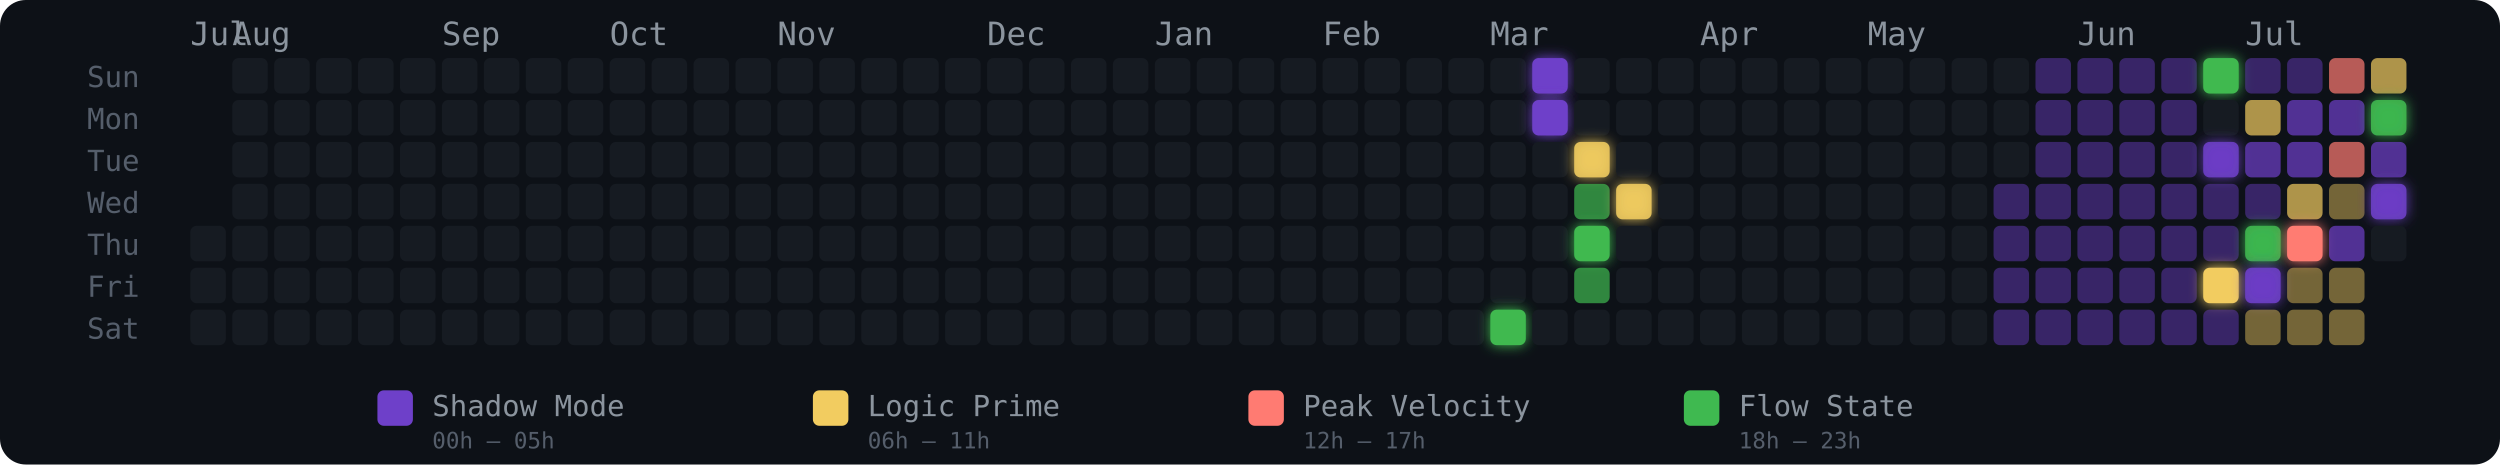
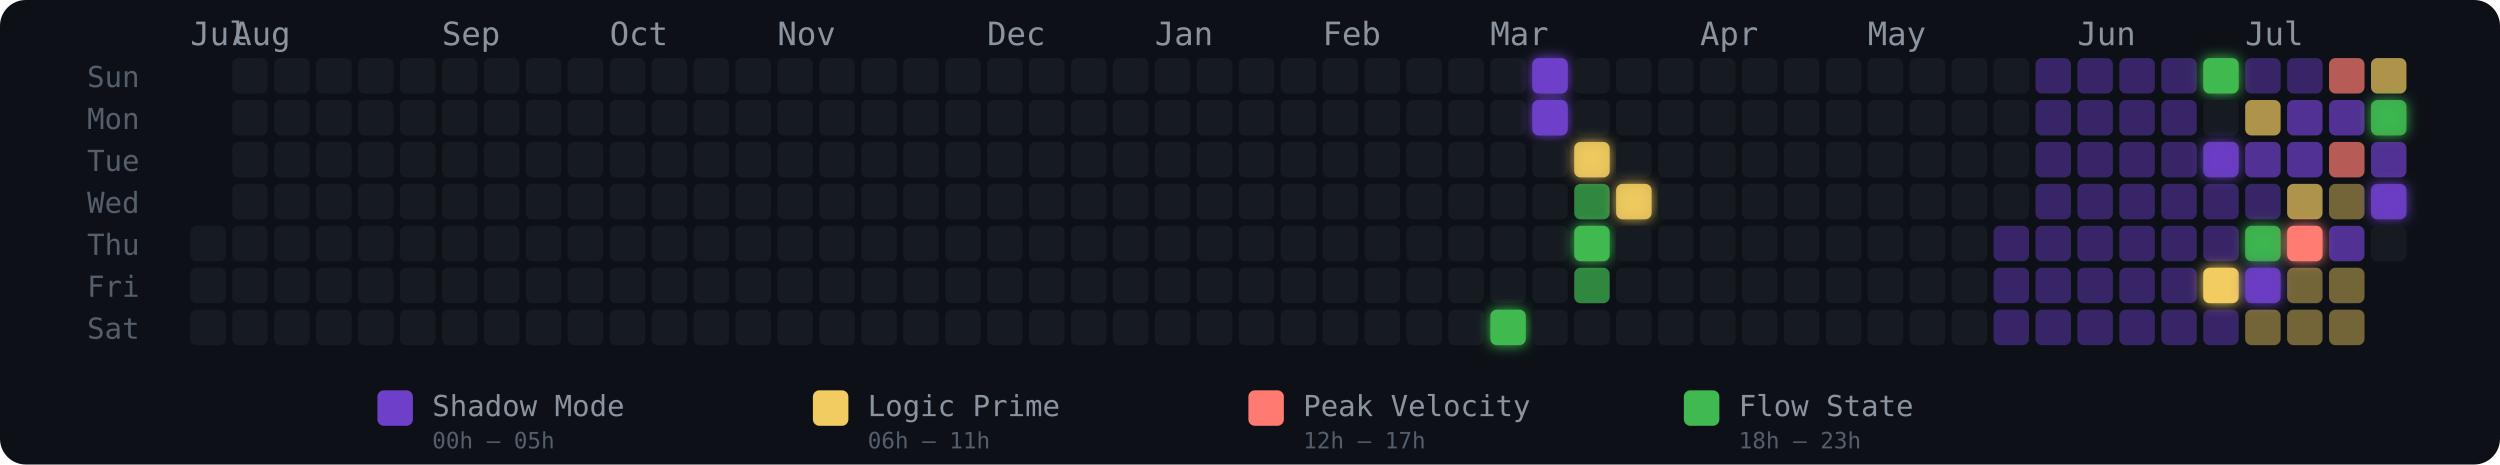
<svg xmlns="http://www.w3.org/2000/svg" width="775" height="144" viewBox="0 0 775 144" role="img" aria-label="Energy Rhythm Contribution Graph for hugotakeda">
  <defs>
    <filter id="glow-31-6" x="-50%" y="-50%" width="200%" height="200%">
      <feGaussianBlur stdDeviation="2" result="blur" />
      <feMerge>
        <feMergeNode in="blur" />
        <feMergeNode in="SourceGraphic" />
      </feMerge>
    </filter>
    <filter id="glow-32-0" x="-50%" y="-50%" width="200%" height="200%">
      <feGaussianBlur stdDeviation="2" result="blur" />
      <feMerge>
        <feMergeNode in="blur" />
        <feMergeNode in="SourceGraphic" />
      </feMerge>
    </filter>
    <filter id="glow-32-1" x="-50%" y="-50%" width="200%" height="200%">
      <feGaussianBlur stdDeviation="2" result="blur" />
      <feMerge>
        <feMergeNode in="blur" />
        <feMergeNode in="SourceGraphic" />
      </feMerge>
    </filter>
    <filter id="glow-33-2" x="-50%" y="-50%" width="200%" height="200%">
      <feGaussianBlur stdDeviation="2" result="blur" />
      <feMerge>
        <feMergeNode in="blur" />
        <feMergeNode in="SourceGraphic" />
      </feMerge>
    </filter>
    <filter id="glow-33-4" x="-50%" y="-50%" width="200%" height="200%">
      <feGaussianBlur stdDeviation="2" result="blur" />
      <feMerge>
        <feMergeNode in="blur" />
        <feMergeNode in="SourceGraphic" />
      </feMerge>
    </filter>
    <filter id="glow-34-3" x="-50%" y="-50%" width="200%" height="200%">
      <feGaussianBlur stdDeviation="2" result="blur" />
      <feMerge>
        <feMergeNode in="blur" />
        <feMergeNode in="SourceGraphic" />
      </feMerge>
    </filter>
    <filter id="glow-48-0" x="-50%" y="-50%" width="200%" height="200%">
      <feGaussianBlur stdDeviation="2" result="blur" />
      <feMerge>
        <feMergeNode in="blur" />
        <feMergeNode in="SourceGraphic" />
      </feMerge>
    </filter>
    <filter id="glow-48-2" x="-50%" y="-50%" width="200%" height="200%">
      <feGaussianBlur stdDeviation="2" result="blur" />
      <feMerge>
        <feMergeNode in="blur" />
        <feMergeNode in="SourceGraphic" />
      </feMerge>
    </filter>
    <filter id="glow-48-5" x="-50%" y="-50%" width="200%" height="200%">
      <feGaussianBlur stdDeviation="2" result="blur" />
      <feMerge>
        <feMergeNode in="blur" />
        <feMergeNode in="SourceGraphic" />
      </feMerge>
    </filter>
    <filter id="glow-49-4" x="-50%" y="-50%" width="200%" height="200%">
      <feGaussianBlur stdDeviation="2" result="blur" />
      <feMerge>
        <feMergeNode in="blur" />
        <feMergeNode in="SourceGraphic" />
      </feMerge>
    </filter>
    <filter id="glow-49-5" x="-50%" y="-50%" width="200%" height="200%">
      <feGaussianBlur stdDeviation="2" result="blur" />
      <feMerge>
        <feMergeNode in="blur" />
        <feMergeNode in="SourceGraphic" />
      </feMerge>
    </filter>
    <filter id="glow-50-4" x="-50%" y="-50%" width="200%" height="200%">
      <feGaussianBlur stdDeviation="2" result="blur" />
      <feMerge>
        <feMergeNode in="blur" />
        <feMergeNode in="SourceGraphic" />
      </feMerge>
    </filter>
    <filter id="glow-52-1" x="-50%" y="-50%" width="200%" height="200%">
      <feGaussianBlur stdDeviation="2" result="blur" />
      <feMerge>
        <feMergeNode in="blur" />
        <feMergeNode in="SourceGraphic" />
      </feMerge>
    </filter>
    <filter id="glow-52-3" x="-50%" y="-50%" width="200%" height="200%">
      <feGaussianBlur stdDeviation="2" result="blur" />
      <feMerge>
        <feMergeNode in="blur" />
        <feMergeNode in="SourceGraphic" />
      </feMerge>
    </filter>
  </defs>
  <style>
    @keyframes pulse { 0%,100%{opacity:.85} 50%{opacity:1} }
    .glow-cell { animation: pulse 2.5s ease-in-out infinite; }
  </style>
  <rect width="775" height="144" rx="8" fill="#0d1117" />
  <text x="27" y="27" fill="#555e6b" font-size="9" font-family="monospace">Sun</text>
  <text x="27" y="40" fill="#555e6b" font-size="9" font-family="monospace">Mon</text>
  <text x="27" y="53" fill="#555e6b" font-size="9" font-family="monospace">Tue</text>
  <text x="27" y="66" fill="#555e6b" font-size="9" font-family="monospace">Wed</text>
  <text x="27" y="79" fill="#555e6b" font-size="9" font-family="monospace">Thu</text>
  <text x="27" y="92" fill="#555e6b" font-size="9" font-family="monospace">Fri</text>
  <text x="27" y="105" fill="#555e6b" font-size="9" font-family="monospace">Sat</text>
  <text x="59" y="14" fill="#8b949e" font-size="10" font-family="monospace">Jul</text>
  <text x="72" y="14" fill="#8b949e" font-size="10" font-family="monospace">Aug</text>
  <text x="137" y="14" fill="#8b949e" font-size="10" font-family="monospace">Sep</text>
  <text x="189" y="14" fill="#8b949e" font-size="10" font-family="monospace">Oct</text>
  <text x="241" y="14" fill="#8b949e" font-size="10" font-family="monospace">Nov</text>
  <text x="306" y="14" fill="#8b949e" font-size="10" font-family="monospace">Dec</text>
  <text x="358" y="14" fill="#8b949e" font-size="10" font-family="monospace">Jan</text>
  <text x="410" y="14" fill="#8b949e" font-size="10" font-family="monospace">Feb</text>
  <text x="462" y="14" fill="#8b949e" font-size="10" font-family="monospace">Mar</text>
  <text x="527" y="14" fill="#8b949e" font-size="10" font-family="monospace">Apr</text>
  <text x="579" y="14" fill="#8b949e" font-size="10" font-family="monospace">May</text>
  <text x="644" y="14" fill="#8b949e" font-size="10" font-family="monospace">Jun</text>
  <text x="696" y="14" fill="#8b949e" font-size="10" font-family="monospace">Jul</text>
  <rect x="59" y="70" width="11" height="11" rx="2" ry="2" fill="#161b22" fill-opacity="1">
      </rect>
  <rect x="59" y="83" width="11" height="11" rx="2" ry="2" fill="#161b22" fill-opacity="1">
      </rect>
  <rect x="59" y="96" width="11" height="11" rx="2" ry="2" fill="#161b22" fill-opacity="1">
      </rect>
  <rect x="72" y="18" width="11" height="11" rx="2" ry="2" fill="#161b22" fill-opacity="1">
      </rect>
  <rect x="72" y="31" width="11" height="11" rx="2" ry="2" fill="#161b22" fill-opacity="1">
      </rect>
  <rect x="72" y="44" width="11" height="11" rx="2" ry="2" fill="#161b22" fill-opacity="1">
      </rect>
  <rect x="72" y="57" width="11" height="11" rx="2" ry="2" fill="#161b22" fill-opacity="1">
      </rect>
  <rect x="72" y="70" width="11" height="11" rx="2" ry="2" fill="#161b22" fill-opacity="1">
      </rect>
  <rect x="72" y="83" width="11" height="11" rx="2" ry="2" fill="#161b22" fill-opacity="1">
      </rect>
  <rect x="72" y="96" width="11" height="11" rx="2" ry="2" fill="#161b22" fill-opacity="1">
      </rect>
  <rect x="85" y="18" width="11" height="11" rx="2" ry="2" fill="#161b22" fill-opacity="1">
      </rect>
  <rect x="85" y="31" width="11" height="11" rx="2" ry="2" fill="#161b22" fill-opacity="1">
      </rect>
  <rect x="85" y="44" width="11" height="11" rx="2" ry="2" fill="#161b22" fill-opacity="1">
      </rect>
  <rect x="85" y="57" width="11" height="11" rx="2" ry="2" fill="#161b22" fill-opacity="1">
      </rect>
  <rect x="85" y="70" width="11" height="11" rx="2" ry="2" fill="#161b22" fill-opacity="1">
      </rect>
  <rect x="85" y="83" width="11" height="11" rx="2" ry="2" fill="#161b22" fill-opacity="1">
      </rect>
  <rect x="85" y="96" width="11" height="11" rx="2" ry="2" fill="#161b22" fill-opacity="1">
      </rect>
  <rect x="98" y="18" width="11" height="11" rx="2" ry="2" fill="#161b22" fill-opacity="1">
      </rect>
  <rect x="98" y="31" width="11" height="11" rx="2" ry="2" fill="#161b22" fill-opacity="1">
      </rect>
  <rect x="98" y="44" width="11" height="11" rx="2" ry="2" fill="#161b22" fill-opacity="1">
      </rect>
  <rect x="98" y="57" width="11" height="11" rx="2" ry="2" fill="#161b22" fill-opacity="1">
      </rect>
  <rect x="98" y="70" width="11" height="11" rx="2" ry="2" fill="#161b22" fill-opacity="1">
      </rect>
  <rect x="98" y="83" width="11" height="11" rx="2" ry="2" fill="#161b22" fill-opacity="1">
      </rect>
  <rect x="98" y="96" width="11" height="11" rx="2" ry="2" fill="#161b22" fill-opacity="1">
      </rect>
  <rect x="111" y="18" width="11" height="11" rx="2" ry="2" fill="#161b22" fill-opacity="1">
      </rect>
  <rect x="111" y="31" width="11" height="11" rx="2" ry="2" fill="#161b22" fill-opacity="1">
      </rect>
  <rect x="111" y="44" width="11" height="11" rx="2" ry="2" fill="#161b22" fill-opacity="1">
      </rect>
  <rect x="111" y="57" width="11" height="11" rx="2" ry="2" fill="#161b22" fill-opacity="1">
      </rect>
  <rect x="111" y="70" width="11" height="11" rx="2" ry="2" fill="#161b22" fill-opacity="1">
      </rect>
  <rect x="111" y="83" width="11" height="11" rx="2" ry="2" fill="#161b22" fill-opacity="1">
      </rect>
  <rect x="111" y="96" width="11" height="11" rx="2" ry="2" fill="#161b22" fill-opacity="1">
      </rect>
  <rect x="124" y="18" width="11" height="11" rx="2" ry="2" fill="#161b22" fill-opacity="1">
      </rect>
  <rect x="124" y="31" width="11" height="11" rx="2" ry="2" fill="#161b22" fill-opacity="1">
      </rect>
  <rect x="124" y="44" width="11" height="11" rx="2" ry="2" fill="#161b22" fill-opacity="1">
      </rect>
  <rect x="124" y="57" width="11" height="11" rx="2" ry="2" fill="#161b22" fill-opacity="1">
      </rect>
  <rect x="124" y="70" width="11" height="11" rx="2" ry="2" fill="#161b22" fill-opacity="1">
      </rect>
  <rect x="124" y="83" width="11" height="11" rx="2" ry="2" fill="#161b22" fill-opacity="1">
      </rect>
  <rect x="124" y="96" width="11" height="11" rx="2" ry="2" fill="#161b22" fill-opacity="1">
      </rect>
  <rect x="137" y="18" width="11" height="11" rx="2" ry="2" fill="#161b22" fill-opacity="1">
      </rect>
  <rect x="137" y="31" width="11" height="11" rx="2" ry="2" fill="#161b22" fill-opacity="1">
      </rect>
  <rect x="137" y="44" width="11" height="11" rx="2" ry="2" fill="#161b22" fill-opacity="1">
      </rect>
  <rect x="137" y="57" width="11" height="11" rx="2" ry="2" fill="#161b22" fill-opacity="1">
      </rect>
  <rect x="137" y="70" width="11" height="11" rx="2" ry="2" fill="#161b22" fill-opacity="1">
      </rect>
  <rect x="137" y="83" width="11" height="11" rx="2" ry="2" fill="#161b22" fill-opacity="1">
      </rect>
  <rect x="137" y="96" width="11" height="11" rx="2" ry="2" fill="#161b22" fill-opacity="1">
      </rect>
  <rect x="150" y="18" width="11" height="11" rx="2" ry="2" fill="#161b22" fill-opacity="1">
      </rect>
  <rect x="150" y="31" width="11" height="11" rx="2" ry="2" fill="#161b22" fill-opacity="1">
      </rect>
  <rect x="150" y="44" width="11" height="11" rx="2" ry="2" fill="#161b22" fill-opacity="1">
      </rect>
  <rect x="150" y="57" width="11" height="11" rx="2" ry="2" fill="#161b22" fill-opacity="1">
      </rect>
  <rect x="150" y="70" width="11" height="11" rx="2" ry="2" fill="#161b22" fill-opacity="1">
      </rect>
  <rect x="150" y="83" width="11" height="11" rx="2" ry="2" fill="#161b22" fill-opacity="1">
      </rect>
  <rect x="150" y="96" width="11" height="11" rx="2" ry="2" fill="#161b22" fill-opacity="1">
      </rect>
  <rect x="163" y="18" width="11" height="11" rx="2" ry="2" fill="#161b22" fill-opacity="1">
      </rect>
  <rect x="163" y="31" width="11" height="11" rx="2" ry="2" fill="#161b22" fill-opacity="1">
      </rect>
  <rect x="163" y="44" width="11" height="11" rx="2" ry="2" fill="#161b22" fill-opacity="1">
      </rect>
  <rect x="163" y="57" width="11" height="11" rx="2" ry="2" fill="#161b22" fill-opacity="1">
      </rect>
  <rect x="163" y="70" width="11" height="11" rx="2" ry="2" fill="#161b22" fill-opacity="1">
      </rect>
  <rect x="163" y="83" width="11" height="11" rx="2" ry="2" fill="#161b22" fill-opacity="1">
      </rect>
  <rect x="163" y="96" width="11" height="11" rx="2" ry="2" fill="#161b22" fill-opacity="1">
      </rect>
  <rect x="176" y="18" width="11" height="11" rx="2" ry="2" fill="#161b22" fill-opacity="1">
      </rect>
  <rect x="176" y="31" width="11" height="11" rx="2" ry="2" fill="#161b22" fill-opacity="1">
      </rect>
  <rect x="176" y="44" width="11" height="11" rx="2" ry="2" fill="#161b22" fill-opacity="1">
      </rect>
  <rect x="176" y="57" width="11" height="11" rx="2" ry="2" fill="#161b22" fill-opacity="1">
      </rect>
  <rect x="176" y="70" width="11" height="11" rx="2" ry="2" fill="#161b22" fill-opacity="1">
      </rect>
  <rect x="176" y="83" width="11" height="11" rx="2" ry="2" fill="#161b22" fill-opacity="1">
      </rect>
  <rect x="176" y="96" width="11" height="11" rx="2" ry="2" fill="#161b22" fill-opacity="1">
      </rect>
  <rect x="189" y="18" width="11" height="11" rx="2" ry="2" fill="#161b22" fill-opacity="1">
      </rect>
  <rect x="189" y="31" width="11" height="11" rx="2" ry="2" fill="#161b22" fill-opacity="1">
      </rect>
  <rect x="189" y="44" width="11" height="11" rx="2" ry="2" fill="#161b22" fill-opacity="1">
      </rect>
  <rect x="189" y="57" width="11" height="11" rx="2" ry="2" fill="#161b22" fill-opacity="1">
      </rect>
  <rect x="189" y="70" width="11" height="11" rx="2" ry="2" fill="#161b22" fill-opacity="1">
      </rect>
  <rect x="189" y="83" width="11" height="11" rx="2" ry="2" fill="#161b22" fill-opacity="1">
      </rect>
  <rect x="189" y="96" width="11" height="11" rx="2" ry="2" fill="#161b22" fill-opacity="1">
      </rect>
  <rect x="202" y="18" width="11" height="11" rx="2" ry="2" fill="#161b22" fill-opacity="1">
      </rect>
  <rect x="202" y="31" width="11" height="11" rx="2" ry="2" fill="#161b22" fill-opacity="1">
      </rect>
  <rect x="202" y="44" width="11" height="11" rx="2" ry="2" fill="#161b22" fill-opacity="1">
      </rect>
  <rect x="202" y="57" width="11" height="11" rx="2" ry="2" fill="#161b22" fill-opacity="1">
      </rect>
  <rect x="202" y="70" width="11" height="11" rx="2" ry="2" fill="#161b22" fill-opacity="1">
      </rect>
  <rect x="202" y="83" width="11" height="11" rx="2" ry="2" fill="#161b22" fill-opacity="1">
      </rect>
  <rect x="202" y="96" width="11" height="11" rx="2" ry="2" fill="#161b22" fill-opacity="1">
      </rect>
  <rect x="215" y="18" width="11" height="11" rx="2" ry="2" fill="#161b22" fill-opacity="1">
      </rect>
  <rect x="215" y="31" width="11" height="11" rx="2" ry="2" fill="#161b22" fill-opacity="1">
      </rect>
  <rect x="215" y="44" width="11" height="11" rx="2" ry="2" fill="#161b22" fill-opacity="1">
      </rect>
  <rect x="215" y="57" width="11" height="11" rx="2" ry="2" fill="#161b22" fill-opacity="1">
      </rect>
  <rect x="215" y="70" width="11" height="11" rx="2" ry="2" fill="#161b22" fill-opacity="1">
      </rect>
  <rect x="215" y="83" width="11" height="11" rx="2" ry="2" fill="#161b22" fill-opacity="1">
      </rect>
  <rect x="215" y="96" width="11" height="11" rx="2" ry="2" fill="#161b22" fill-opacity="1">
      </rect>
  <rect x="228" y="18" width="11" height="11" rx="2" ry="2" fill="#161b22" fill-opacity="1">
      </rect>
  <rect x="228" y="31" width="11" height="11" rx="2" ry="2" fill="#161b22" fill-opacity="1">
      </rect>
  <rect x="228" y="44" width="11" height="11" rx="2" ry="2" fill="#161b22" fill-opacity="1">
      </rect>
  <rect x="228" y="57" width="11" height="11" rx="2" ry="2" fill="#161b22" fill-opacity="1">
      </rect>
  <rect x="228" y="70" width="11" height="11" rx="2" ry="2" fill="#161b22" fill-opacity="1">
      </rect>
  <rect x="228" y="83" width="11" height="11" rx="2" ry="2" fill="#161b22" fill-opacity="1">
      </rect>
  <rect x="228" y="96" width="11" height="11" rx="2" ry="2" fill="#161b22" fill-opacity="1">
      </rect>
  <rect x="241" y="18" width="11" height="11" rx="2" ry="2" fill="#161b22" fill-opacity="1">
      </rect>
  <rect x="241" y="31" width="11" height="11" rx="2" ry="2" fill="#161b22" fill-opacity="1">
      </rect>
  <rect x="241" y="44" width="11" height="11" rx="2" ry="2" fill="#161b22" fill-opacity="1">
      </rect>
  <rect x="241" y="57" width="11" height="11" rx="2" ry="2" fill="#161b22" fill-opacity="1">
      </rect>
  <rect x="241" y="70" width="11" height="11" rx="2" ry="2" fill="#161b22" fill-opacity="1">
      </rect>
  <rect x="241" y="83" width="11" height="11" rx="2" ry="2" fill="#161b22" fill-opacity="1">
      </rect>
  <rect x="241" y="96" width="11" height="11" rx="2" ry="2" fill="#161b22" fill-opacity="1">
      </rect>
  <rect x="254" y="18" width="11" height="11" rx="2" ry="2" fill="#161b22" fill-opacity="1">
      </rect>
  <rect x="254" y="31" width="11" height="11" rx="2" ry="2" fill="#161b22" fill-opacity="1">
      </rect>
  <rect x="254" y="44" width="11" height="11" rx="2" ry="2" fill="#161b22" fill-opacity="1">
      </rect>
  <rect x="254" y="57" width="11" height="11" rx="2" ry="2" fill="#161b22" fill-opacity="1">
      </rect>
  <rect x="254" y="70" width="11" height="11" rx="2" ry="2" fill="#161b22" fill-opacity="1">
      </rect>
  <rect x="254" y="83" width="11" height="11" rx="2" ry="2" fill="#161b22" fill-opacity="1">
      </rect>
  <rect x="254" y="96" width="11" height="11" rx="2" ry="2" fill="#161b22" fill-opacity="1">
      </rect>
  <rect x="267" y="18" width="11" height="11" rx="2" ry="2" fill="#161b22" fill-opacity="1">
      </rect>
  <rect x="267" y="31" width="11" height="11" rx="2" ry="2" fill="#161b22" fill-opacity="1">
      </rect>
  <rect x="267" y="44" width="11" height="11" rx="2" ry="2" fill="#161b22" fill-opacity="1">
      </rect>
  <rect x="267" y="57" width="11" height="11" rx="2" ry="2" fill="#161b22" fill-opacity="1">
      </rect>
  <rect x="267" y="70" width="11" height="11" rx="2" ry="2" fill="#161b22" fill-opacity="1">
      </rect>
  <rect x="267" y="83" width="11" height="11" rx="2" ry="2" fill="#161b22" fill-opacity="1">
      </rect>
  <rect x="267" y="96" width="11" height="11" rx="2" ry="2" fill="#161b22" fill-opacity="1">
      </rect>
  <rect x="280" y="18" width="11" height="11" rx="2" ry="2" fill="#161b22" fill-opacity="1">
      </rect>
  <rect x="280" y="31" width="11" height="11" rx="2" ry="2" fill="#161b22" fill-opacity="1">
      </rect>
  <rect x="280" y="44" width="11" height="11" rx="2" ry="2" fill="#161b22" fill-opacity="1">
      </rect>
  <rect x="280" y="57" width="11" height="11" rx="2" ry="2" fill="#161b22" fill-opacity="1">
      </rect>
  <rect x="280" y="70" width="11" height="11" rx="2" ry="2" fill="#161b22" fill-opacity="1">
      </rect>
  <rect x="280" y="83" width="11" height="11" rx="2" ry="2" fill="#161b22" fill-opacity="1">
      </rect>
  <rect x="280" y="96" width="11" height="11" rx="2" ry="2" fill="#161b22" fill-opacity="1">
      </rect>
  <rect x="293" y="18" width="11" height="11" rx="2" ry="2" fill="#161b22" fill-opacity="1">
      </rect>
  <rect x="293" y="31" width="11" height="11" rx="2" ry="2" fill="#161b22" fill-opacity="1">
      </rect>
  <rect x="293" y="44" width="11" height="11" rx="2" ry="2" fill="#161b22" fill-opacity="1">
      </rect>
  <rect x="293" y="57" width="11" height="11" rx="2" ry="2" fill="#161b22" fill-opacity="1">
      </rect>
  <rect x="293" y="70" width="11" height="11" rx="2" ry="2" fill="#161b22" fill-opacity="1">
      </rect>
  <rect x="293" y="83" width="11" height="11" rx="2" ry="2" fill="#161b22" fill-opacity="1">
      </rect>
  <rect x="293" y="96" width="11" height="11" rx="2" ry="2" fill="#161b22" fill-opacity="1">
      </rect>
  <rect x="306" y="18" width="11" height="11" rx="2" ry="2" fill="#161b22" fill-opacity="1">
      </rect>
  <rect x="306" y="31" width="11" height="11" rx="2" ry="2" fill="#161b22" fill-opacity="1">
      </rect>
  <rect x="306" y="44" width="11" height="11" rx="2" ry="2" fill="#161b22" fill-opacity="1">
      </rect>
  <rect x="306" y="57" width="11" height="11" rx="2" ry="2" fill="#161b22" fill-opacity="1">
      </rect>
  <rect x="306" y="70" width="11" height="11" rx="2" ry="2" fill="#161b22" fill-opacity="1">
      </rect>
  <rect x="306" y="83" width="11" height="11" rx="2" ry="2" fill="#161b22" fill-opacity="1">
      </rect>
  <rect x="306" y="96" width="11" height="11" rx="2" ry="2" fill="#161b22" fill-opacity="1">
      </rect>
  <rect x="319" y="18" width="11" height="11" rx="2" ry="2" fill="#161b22" fill-opacity="1">
      </rect>
  <rect x="319" y="31" width="11" height="11" rx="2" ry="2" fill="#161b22" fill-opacity="1">
      </rect>
  <rect x="319" y="44" width="11" height="11" rx="2" ry="2" fill="#161b22" fill-opacity="1">
      </rect>
  <rect x="319" y="57" width="11" height="11" rx="2" ry="2" fill="#161b22" fill-opacity="1">
      </rect>
  <rect x="319" y="70" width="11" height="11" rx="2" ry="2" fill="#161b22" fill-opacity="1">
      </rect>
  <rect x="319" y="83" width="11" height="11" rx="2" ry="2" fill="#161b22" fill-opacity="1">
      </rect>
  <rect x="319" y="96" width="11" height="11" rx="2" ry="2" fill="#161b22" fill-opacity="1">
      </rect>
  <rect x="332" y="18" width="11" height="11" rx="2" ry="2" fill="#161b22" fill-opacity="1">
      </rect>
  <rect x="332" y="31" width="11" height="11" rx="2" ry="2" fill="#161b22" fill-opacity="1">
      </rect>
  <rect x="332" y="44" width="11" height="11" rx="2" ry="2" fill="#161b22" fill-opacity="1">
      </rect>
  <rect x="332" y="57" width="11" height="11" rx="2" ry="2" fill="#161b22" fill-opacity="1">
      </rect>
  <rect x="332" y="70" width="11" height="11" rx="2" ry="2" fill="#161b22" fill-opacity="1">
      </rect>
  <rect x="332" y="83" width="11" height="11" rx="2" ry="2" fill="#161b22" fill-opacity="1">
      </rect>
  <rect x="332" y="96" width="11" height="11" rx="2" ry="2" fill="#161b22" fill-opacity="1">
      </rect>
  <rect x="345" y="18" width="11" height="11" rx="2" ry="2" fill="#161b22" fill-opacity="1">
      </rect>
  <rect x="345" y="31" width="11" height="11" rx="2" ry="2" fill="#161b22" fill-opacity="1">
      </rect>
  <rect x="345" y="44" width="11" height="11" rx="2" ry="2" fill="#161b22" fill-opacity="1">
      </rect>
  <rect x="345" y="57" width="11" height="11" rx="2" ry="2" fill="#161b22" fill-opacity="1">
      </rect>
  <rect x="345" y="70" width="11" height="11" rx="2" ry="2" fill="#161b22" fill-opacity="1">
      </rect>
  <rect x="345" y="83" width="11" height="11" rx="2" ry="2" fill="#161b22" fill-opacity="1">
      </rect>
  <rect x="345" y="96" width="11" height="11" rx="2" ry="2" fill="#161b22" fill-opacity="1">
      </rect>
  <rect x="358" y="18" width="11" height="11" rx="2" ry="2" fill="#161b22" fill-opacity="1">
      </rect>
  <rect x="358" y="31" width="11" height="11" rx="2" ry="2" fill="#161b22" fill-opacity="1">
      </rect>
  <rect x="358" y="44" width="11" height="11" rx="2" ry="2" fill="#161b22" fill-opacity="1">
      </rect>
  <rect x="358" y="57" width="11" height="11" rx="2" ry="2" fill="#161b22" fill-opacity="1">
      </rect>
  <rect x="358" y="70" width="11" height="11" rx="2" ry="2" fill="#161b22" fill-opacity="1">
      </rect>
  <rect x="358" y="83" width="11" height="11" rx="2" ry="2" fill="#161b22" fill-opacity="1">
      </rect>
  <rect x="358" y="96" width="11" height="11" rx="2" ry="2" fill="#161b22" fill-opacity="1">
      </rect>
  <rect x="371" y="18" width="11" height="11" rx="2" ry="2" fill="#161b22" fill-opacity="1">
      </rect>
  <rect x="371" y="31" width="11" height="11" rx="2" ry="2" fill="#161b22" fill-opacity="1">
      </rect>
  <rect x="371" y="44" width="11" height="11" rx="2" ry="2" fill="#161b22" fill-opacity="1">
      </rect>
  <rect x="371" y="57" width="11" height="11" rx="2" ry="2" fill="#161b22" fill-opacity="1">
      </rect>
  <rect x="371" y="70" width="11" height="11" rx="2" ry="2" fill="#161b22" fill-opacity="1">
      </rect>
  <rect x="371" y="83" width="11" height="11" rx="2" ry="2" fill="#161b22" fill-opacity="1">
      </rect>
  <rect x="371" y="96" width="11" height="11" rx="2" ry="2" fill="#161b22" fill-opacity="1">
      </rect>
  <rect x="384" y="18" width="11" height="11" rx="2" ry="2" fill="#161b22" fill-opacity="1">
      </rect>
  <rect x="384" y="31" width="11" height="11" rx="2" ry="2" fill="#161b22" fill-opacity="1">
      </rect>
  <rect x="384" y="44" width="11" height="11" rx="2" ry="2" fill="#161b22" fill-opacity="1">
      </rect>
  <rect x="384" y="57" width="11" height="11" rx="2" ry="2" fill="#161b22" fill-opacity="1">
      </rect>
  <rect x="384" y="70" width="11" height="11" rx="2" ry="2" fill="#161b22" fill-opacity="1">
      </rect>
  <rect x="384" y="83" width="11" height="11" rx="2" ry="2" fill="#161b22" fill-opacity="1">
      </rect>
  <rect x="384" y="96" width="11" height="11" rx="2" ry="2" fill="#161b22" fill-opacity="1">
      </rect>
  <rect x="397" y="18" width="11" height="11" rx="2" ry="2" fill="#161b22" fill-opacity="1">
      </rect>
  <rect x="397" y="31" width="11" height="11" rx="2" ry="2" fill="#161b22" fill-opacity="1">
      </rect>
  <rect x="397" y="44" width="11" height="11" rx="2" ry="2" fill="#161b22" fill-opacity="1">
      </rect>
  <rect x="397" y="57" width="11" height="11" rx="2" ry="2" fill="#161b22" fill-opacity="1">
      </rect>
  <rect x="397" y="70" width="11" height="11" rx="2" ry="2" fill="#161b22" fill-opacity="1">
      </rect>
  <rect x="397" y="83" width="11" height="11" rx="2" ry="2" fill="#161b22" fill-opacity="1">
      </rect>
  <rect x="397" y="96" width="11" height="11" rx="2" ry="2" fill="#161b22" fill-opacity="1">
      </rect>
  <rect x="410" y="18" width="11" height="11" rx="2" ry="2" fill="#161b22" fill-opacity="1">
      </rect>
  <rect x="410" y="31" width="11" height="11" rx="2" ry="2" fill="#161b22" fill-opacity="1">
      </rect>
  <rect x="410" y="44" width="11" height="11" rx="2" ry="2" fill="#161b22" fill-opacity="1">
      </rect>
  <rect x="410" y="57" width="11" height="11" rx="2" ry="2" fill="#161b22" fill-opacity="1">
      </rect>
  <rect x="410" y="70" width="11" height="11" rx="2" ry="2" fill="#161b22" fill-opacity="1">
      </rect>
  <rect x="410" y="83" width="11" height="11" rx="2" ry="2" fill="#161b22" fill-opacity="1">
      </rect>
  <rect x="410" y="96" width="11" height="11" rx="2" ry="2" fill="#161b22" fill-opacity="1">
      </rect>
  <rect x="423" y="18" width="11" height="11" rx="2" ry="2" fill="#161b22" fill-opacity="1">
      </rect>
  <rect x="423" y="31" width="11" height="11" rx="2" ry="2" fill="#161b22" fill-opacity="1">
      </rect>
  <rect x="423" y="44" width="11" height="11" rx="2" ry="2" fill="#161b22" fill-opacity="1">
      </rect>
  <rect x="423" y="57" width="11" height="11" rx="2" ry="2" fill="#161b22" fill-opacity="1">
      </rect>
  <rect x="423" y="70" width="11" height="11" rx="2" ry="2" fill="#161b22" fill-opacity="1">
      </rect>
  <rect x="423" y="83" width="11" height="11" rx="2" ry="2" fill="#161b22" fill-opacity="1">
      </rect>
  <rect x="423" y="96" width="11" height="11" rx="2" ry="2" fill="#161b22" fill-opacity="1">
      </rect>
  <rect x="436" y="18" width="11" height="11" rx="2" ry="2" fill="#161b22" fill-opacity="1">
      </rect>
  <rect x="436" y="31" width="11" height="11" rx="2" ry="2" fill="#161b22" fill-opacity="1">
      </rect>
  <rect x="436" y="44" width="11" height="11" rx="2" ry="2" fill="#161b22" fill-opacity="1">
      </rect>
  <rect x="436" y="57" width="11" height="11" rx="2" ry="2" fill="#161b22" fill-opacity="1">
      </rect>
  <rect x="436" y="70" width="11" height="11" rx="2" ry="2" fill="#161b22" fill-opacity="1">
      </rect>
  <rect x="436" y="83" width="11" height="11" rx="2" ry="2" fill="#161b22" fill-opacity="1">
      </rect>
  <rect x="436" y="96" width="11" height="11" rx="2" ry="2" fill="#161b22" fill-opacity="1">
      </rect>
  <rect x="449" y="18" width="11" height="11" rx="2" ry="2" fill="#161b22" fill-opacity="1">
      </rect>
  <rect x="449" y="31" width="11" height="11" rx="2" ry="2" fill="#161b22" fill-opacity="1">
      </rect>
  <rect x="449" y="44" width="11" height="11" rx="2" ry="2" fill="#161b22" fill-opacity="1">
      </rect>
  <rect x="449" y="57" width="11" height="11" rx="2" ry="2" fill="#161b22" fill-opacity="1">
      </rect>
  <rect x="449" y="70" width="11" height="11" rx="2" ry="2" fill="#161b22" fill-opacity="1">
      </rect>
  <rect x="449" y="83" width="11" height="11" rx="2" ry="2" fill="#161b22" fill-opacity="1">
      </rect>
  <rect x="449" y="96" width="11" height="11" rx="2" ry="2" fill="#161b22" fill-opacity="1">
      </rect>
  <rect x="462" y="18" width="11" height="11" rx="2" ry="2" fill="#161b22" fill-opacity="1">
      </rect>
  <rect x="462" y="31" width="11" height="11" rx="2" ry="2" fill="#161b22" fill-opacity="1">
      </rect>
  <rect x="462" y="44" width="11" height="11" rx="2" ry="2" fill="#161b22" fill-opacity="1">
      </rect>
  <rect x="462" y="57" width="11" height="11" rx="2" ry="2" fill="#161b22" fill-opacity="1">
      </rect>
  <rect x="462" y="70" width="11" height="11" rx="2" ry="2" fill="#161b22" fill-opacity="1">
      </rect>
  <rect x="462" y="83" width="11" height="11" rx="2" ry="2" fill="#161b22" fill-opacity="1">
      </rect>
  <rect x="462" y="96" width="11" height="11" rx="2" ry="2" fill="#3fb950" fill-opacity="1" filter="url(#glow-31-6)">
      </rect>
  <rect x="475" y="18" width="11" height="11" rx="2" ry="2" fill="#6e40c9" fill-opacity="1" filter="url(#glow-32-0)">
      </rect>
  <rect x="475" y="31" width="11" height="11" rx="2" ry="2" fill="#6e40c9" fill-opacity="1" filter="url(#glow-32-1)">
      </rect>
  <rect x="475" y="44" width="11" height="11" rx="2" ry="2" fill="#161b22" fill-opacity="1">
      </rect>
  <rect x="475" y="57" width="11" height="11" rx="2" ry="2" fill="#161b22" fill-opacity="1">
      </rect>
  <rect x="475" y="70" width="11" height="11" rx="2" ry="2" fill="#161b22" fill-opacity="1">
      </rect>
  <rect x="475" y="83" width="11" height="11" rx="2" ry="2" fill="#161b22" fill-opacity="1">
      </rect>
  <rect x="475" y="96" width="11" height="11" rx="2" ry="2" fill="#161b22" fill-opacity="1">
      </rect>
  <rect x="488" y="18" width="11" height="11" rx="2" ry="2" fill="#161b22" fill-opacity="1">
      </rect>
  <rect x="488" y="31" width="11" height="11" rx="2" ry="2" fill="#161b22" fill-opacity="1">
      </rect>
  <rect x="488" y="44" width="11" height="11" rx="2" ry="2" fill="#f2cc60" fill-opacity="0.88" filter="url(#glow-33-2)">
      </rect>
  <rect x="488" y="57" width="11" height="11" rx="2" ry="2" fill="#3fb950" fill-opacity="0.7">
      </rect>
  <rect x="488" y="70" width="11" height="11" rx="2" ry="2" fill="#3fb950" fill-opacity="1" filter="url(#glow-33-4)">
      </rect>
  <rect x="488" y="83" width="11" height="11" rx="2" ry="2" fill="#3fb950" fill-opacity="0.7">
      </rect>
  <rect x="488" y="96" width="11" height="11" rx="2" ry="2" fill="#161b22" fill-opacity="1">
      </rect>
  <rect x="501" y="18" width="11" height="11" rx="2" ry="2" fill="#161b22" fill-opacity="1">
      </rect>
  <rect x="501" y="31" width="11" height="11" rx="2" ry="2" fill="#161b22" fill-opacity="1">
      </rect>
  <rect x="501" y="44" width="11" height="11" rx="2" ry="2" fill="#161b22" fill-opacity="1">
      </rect>
  <rect x="501" y="57" width="11" height="11" rx="2" ry="2" fill="#f2cc60" fill-opacity="0.88" filter="url(#glow-34-3)">
      </rect>
  <rect x="501" y="70" width="11" height="11" rx="2" ry="2" fill="#161b22" fill-opacity="1">
      </rect>
  <rect x="501" y="83" width="11" height="11" rx="2" ry="2" fill="#161b22" fill-opacity="1">
      </rect>
  <rect x="501" y="96" width="11" height="11" rx="2" ry="2" fill="#161b22" fill-opacity="1">
      </rect>
  <rect x="514" y="18" width="11" height="11" rx="2" ry="2" fill="#161b22" fill-opacity="1">
      </rect>
  <rect x="514" y="31" width="11" height="11" rx="2" ry="2" fill="#161b22" fill-opacity="1">
      </rect>
  <rect x="514" y="44" width="11" height="11" rx="2" ry="2" fill="#161b22" fill-opacity="1">
      </rect>
  <rect x="514" y="57" width="11" height="11" rx="2" ry="2" fill="#161b22" fill-opacity="1">
      </rect>
  <rect x="514" y="70" width="11" height="11" rx="2" ry="2" fill="#161b22" fill-opacity="1">
      </rect>
  <rect x="514" y="83" width="11" height="11" rx="2" ry="2" fill="#161b22" fill-opacity="1">
      </rect>
  <rect x="514" y="96" width="11" height="11" rx="2" ry="2" fill="#161b22" fill-opacity="1">
      </rect>
  <rect x="527" y="18" width="11" height="11" rx="2" ry="2" fill="#161b22" fill-opacity="1">
      </rect>
  <rect x="527" y="31" width="11" height="11" rx="2" ry="2" fill="#161b22" fill-opacity="1">
      </rect>
  <rect x="527" y="44" width="11" height="11" rx="2" ry="2" fill="#161b22" fill-opacity="1">
      </rect>
  <rect x="527" y="57" width="11" height="11" rx="2" ry="2" fill="#161b22" fill-opacity="1">
      </rect>
  <rect x="527" y="70" width="11" height="11" rx="2" ry="2" fill="#161b22" fill-opacity="1">
      </rect>
  <rect x="527" y="83" width="11" height="11" rx="2" ry="2" fill="#161b22" fill-opacity="1">
      </rect>
  <rect x="527" y="96" width="11" height="11" rx="2" ry="2" fill="#161b22" fill-opacity="1">
      </rect>
  <rect x="540" y="18" width="11" height="11" rx="2" ry="2" fill="#161b22" fill-opacity="1">
      </rect>
  <rect x="540" y="31" width="11" height="11" rx="2" ry="2" fill="#161b22" fill-opacity="1">
      </rect>
  <rect x="540" y="44" width="11" height="11" rx="2" ry="2" fill="#161b22" fill-opacity="1">
      </rect>
  <rect x="540" y="57" width="11" height="11" rx="2" ry="2" fill="#161b22" fill-opacity="1">
      </rect>
  <rect x="540" y="70" width="11" height="11" rx="2" ry="2" fill="#161b22" fill-opacity="1">
      </rect>
  <rect x="540" y="83" width="11" height="11" rx="2" ry="2" fill="#161b22" fill-opacity="1">
      </rect>
  <rect x="540" y="96" width="11" height="11" rx="2" ry="2" fill="#161b22" fill-opacity="1">
      </rect>
  <rect x="553" y="18" width="11" height="11" rx="2" ry="2" fill="#161b22" fill-opacity="1">
      </rect>
  <rect x="553" y="31" width="11" height="11" rx="2" ry="2" fill="#161b22" fill-opacity="1">
      </rect>
  <rect x="553" y="44" width="11" height="11" rx="2" ry="2" fill="#161b22" fill-opacity="1">
      </rect>
  <rect x="553" y="57" width="11" height="11" rx="2" ry="2" fill="#161b22" fill-opacity="1">
      </rect>
  <rect x="553" y="70" width="11" height="11" rx="2" ry="2" fill="#161b22" fill-opacity="1">
      </rect>
  <rect x="553" y="83" width="11" height="11" rx="2" ry="2" fill="#161b22" fill-opacity="1">
      </rect>
  <rect x="553" y="96" width="11" height="11" rx="2" ry="2" fill="#161b22" fill-opacity="1">
      </rect>
  <rect x="566" y="18" width="11" height="11" rx="2" ry="2" fill="#161b22" fill-opacity="1">
      </rect>
  <rect x="566" y="31" width="11" height="11" rx="2" ry="2" fill="#161b22" fill-opacity="1">
      </rect>
  <rect x="566" y="44" width="11" height="11" rx="2" ry="2" fill="#161b22" fill-opacity="1">
      </rect>
  <rect x="566" y="57" width="11" height="11" rx="2" ry="2" fill="#161b22" fill-opacity="1">
      </rect>
  <rect x="566" y="70" width="11" height="11" rx="2" ry="2" fill="#161b22" fill-opacity="1">
      </rect>
  <rect x="566" y="83" width="11" height="11" rx="2" ry="2" fill="#161b22" fill-opacity="1">
      </rect>
  <rect x="566" y="96" width="11" height="11" rx="2" ry="2" fill="#161b22" fill-opacity="1">
      </rect>
  <rect x="579" y="18" width="11" height="11" rx="2" ry="2" fill="#161b22" fill-opacity="1">
      </rect>
  <rect x="579" y="31" width="11" height="11" rx="2" ry="2" fill="#161b22" fill-opacity="1">
      </rect>
  <rect x="579" y="44" width="11" height="11" rx="2" ry="2" fill="#161b22" fill-opacity="1">
      </rect>
  <rect x="579" y="57" width="11" height="11" rx="2" ry="2" fill="#161b22" fill-opacity="1">
      </rect>
  <rect x="579" y="70" width="11" height="11" rx="2" ry="2" fill="#161b22" fill-opacity="1">
      </rect>
  <rect x="579" y="83" width="11" height="11" rx="2" ry="2" fill="#161b22" fill-opacity="1">
      </rect>
  <rect x="579" y="96" width="11" height="11" rx="2" ry="2" fill="#161b22" fill-opacity="1">
      </rect>
  <rect x="592" y="18" width="11" height="11" rx="2" ry="2" fill="#161b22" fill-opacity="1">
      </rect>
  <rect x="592" y="31" width="11" height="11" rx="2" ry="2" fill="#161b22" fill-opacity="1">
      </rect>
  <rect x="592" y="44" width="11" height="11" rx="2" ry="2" fill="#161b22" fill-opacity="1">
      </rect>
  <rect x="592" y="57" width="11" height="11" rx="2" ry="2" fill="#161b22" fill-opacity="1">
      </rect>
  <rect x="592" y="70" width="11" height="11" rx="2" ry="2" fill="#161b22" fill-opacity="1">
      </rect>
  <rect x="592" y="83" width="11" height="11" rx="2" ry="2" fill="#161b22" fill-opacity="1">
      </rect>
  <rect x="592" y="96" width="11" height="11" rx="2" ry="2" fill="#161b22" fill-opacity="1">
      </rect>
  <rect x="605" y="18" width="11" height="11" rx="2" ry="2" fill="#161b22" fill-opacity="1">
      </rect>
  <rect x="605" y="31" width="11" height="11" rx="2" ry="2" fill="#161b22" fill-opacity="1">
      </rect>
  <rect x="605" y="44" width="11" height="11" rx="2" ry="2" fill="#161b22" fill-opacity="1">
      </rect>
  <rect x="605" y="57" width="11" height="11" rx="2" ry="2" fill="#161b22" fill-opacity="1">
      </rect>
  <rect x="605" y="70" width="11" height="11" rx="2" ry="2" fill="#161b22" fill-opacity="1">
      </rect>
  <rect x="605" y="83" width="11" height="11" rx="2" ry="2" fill="#161b22" fill-opacity="1">
      </rect>
  <rect x="605" y="96" width="11" height="11" rx="2" ry="2" fill="#161b22" fill-opacity="1">
      </rect>
  <rect x="618" y="18" width="11" height="11" rx="2" ry="2" fill="#161b22" fill-opacity="1">
      </rect>
  <rect x="618" y="31" width="11" height="11" rx="2" ry="2" fill="#161b22" fill-opacity="1">
      </rect>
  <rect x="618" y="44" width="11" height="11" rx="2" ry="2" fill="#161b22" fill-opacity="1">
      </rect>
-   <rect x="618" y="57" width="11" height="11" rx="2" ry="2" fill="#6e40c9" fill-opacity="0.45">
+   <rect x="618" y="57" width="11" height="11" rx="2" ry="2" fill="#161b22" fill-opacity="1">
      </rect>
  <rect x="618" y="70" width="11" height="11" rx="2" ry="2" fill="#6e40c9" fill-opacity="0.45">
      </rect>
  <rect x="618" y="83" width="11" height="11" rx="2" ry="2" fill="#6e40c9" fill-opacity="0.45">
      </rect>
  <rect x="618" y="96" width="11" height="11" rx="2" ry="2" fill="#6e40c9" fill-opacity="0.45">
      </rect>
  <rect x="631" y="18" width="11" height="11" rx="2" ry="2" fill="#6e40c9" fill-opacity="0.45">
      </rect>
  <rect x="631" y="31" width="11" height="11" rx="2" ry="2" fill="#6e40c9" fill-opacity="0.45">
      </rect>
  <rect x="631" y="44" width="11" height="11" rx="2" ry="2" fill="#6e40c9" fill-opacity="0.45">
      </rect>
  <rect x="631" y="57" width="11" height="11" rx="2" ry="2" fill="#6e40c9" fill-opacity="0.45">
      </rect>
  <rect x="631" y="70" width="11" height="11" rx="2" ry="2" fill="#6e40c9" fill-opacity="0.45">
      </rect>
  <rect x="631" y="83" width="11" height="11" rx="2" ry="2" fill="#6e40c9" fill-opacity="0.45">
      </rect>
  <rect x="631" y="96" width="11" height="11" rx="2" ry="2" fill="#6e40c9" fill-opacity="0.45">
      </rect>
  <rect x="644" y="18" width="11" height="11" rx="2" ry="2" fill="#6e40c9" fill-opacity="0.45">
      </rect>
  <rect x="644" y="31" width="11" height="11" rx="2" ry="2" fill="#6e40c9" fill-opacity="0.45">
      </rect>
  <rect x="644" y="44" width="11" height="11" rx="2" ry="2" fill="#6e40c9" fill-opacity="0.45">
      </rect>
  <rect x="644" y="57" width="11" height="11" rx="2" ry="2" fill="#6e40c9" fill-opacity="0.45">
      </rect>
  <rect x="644" y="70" width="11" height="11" rx="2" ry="2" fill="#6e40c9" fill-opacity="0.45">
      </rect>
  <rect x="644" y="83" width="11" height="11" rx="2" ry="2" fill="#6e40c9" fill-opacity="0.45">
      </rect>
  <rect x="644" y="96" width="11" height="11" rx="2" ry="2" fill="#6e40c9" fill-opacity="0.45">
      </rect>
  <rect x="657" y="18" width="11" height="11" rx="2" ry="2" fill="#6e40c9" fill-opacity="0.45">
      </rect>
  <rect x="657" y="31" width="11" height="11" rx="2" ry="2" fill="#6e40c9" fill-opacity="0.45">
      </rect>
  <rect x="657" y="44" width="11" height="11" rx="2" ry="2" fill="#6e40c9" fill-opacity="0.45">
      </rect>
  <rect x="657" y="57" width="11" height="11" rx="2" ry="2" fill="#6e40c9" fill-opacity="0.45">
      </rect>
  <rect x="657" y="70" width="11" height="11" rx="2" ry="2" fill="#6e40c9" fill-opacity="0.45">
      </rect>
  <rect x="657" y="83" width="11" height="11" rx="2" ry="2" fill="#6e40c9" fill-opacity="0.45">
      </rect>
  <rect x="657" y="96" width="11" height="11" rx="2" ry="2" fill="#6e40c9" fill-opacity="0.45">
      </rect>
  <rect x="670" y="18" width="11" height="11" rx="2" ry="2" fill="#6e40c9" fill-opacity="0.45">
      </rect>
  <rect x="670" y="31" width="11" height="11" rx="2" ry="2" fill="#6e40c9" fill-opacity="0.45">
      </rect>
  <rect x="670" y="44" width="11" height="11" rx="2" ry="2" fill="#6e40c9" fill-opacity="0.45">
      </rect>
  <rect x="670" y="57" width="11" height="11" rx="2" ry="2" fill="#6e40c9" fill-opacity="0.45">
      </rect>
  <rect x="670" y="70" width="11" height="11" rx="2" ry="2" fill="#6e40c9" fill-opacity="0.45">
      </rect>
  <rect x="670" y="83" width="11" height="11" rx="2" ry="2" fill="#6e40c9" fill-opacity="0.45">
      </rect>
  <rect x="670" y="96" width="11" height="11" rx="2" ry="2" fill="#6e40c9" fill-opacity="0.45">
      </rect>
  <rect x="683" y="18" width="11" height="11" rx="2" ry="2" fill="#3fb950" fill-opacity="1" filter="url(#glow-48-0)">
      </rect>
  <rect x="683" y="31" width="11" height="11" rx="2" ry="2" fill="#161b22" fill-opacity="1">
      </rect>
  <rect x="683" y="44" width="11" height="11" rx="2" ry="2" fill="#6e40c9" fill-opacity="0.88" filter="url(#glow-48-2)">
      </rect>
  <rect x="683" y="57" width="11" height="11" rx="2" ry="2" fill="#6e40c9" fill-opacity="0.45">
      </rect>
  <rect x="683" y="70" width="11" height="11" rx="2" ry="2" fill="#6e40c9" fill-opacity="0.45">
      </rect>
  <rect x="683" y="83" width="11" height="11" rx="2" ry="2" fill="#f2cc60" fill-opacity="1" filter="url(#glow-48-5)">
      </rect>
  <rect x="683" y="96" width="11" height="11" rx="2" ry="2" fill="#6e40c9" fill-opacity="0.45">
      </rect>
  <rect x="696" y="18" width="11" height="11" rx="2" ry="2" fill="#6e40c9" fill-opacity="0.45">
      </rect>
  <rect x="696" y="31" width="11" height="11" rx="2" ry="2" fill="#f2cc60" fill-opacity="0.7">
      </rect>
  <rect x="696" y="44" width="11" height="11" rx="2" ry="2" fill="#6e40c9" fill-opacity="0.7">
      </rect>
  <rect x="696" y="57" width="11" height="11" rx="2" ry="2" fill="#6e40c9" fill-opacity="0.45">
      </rect>
  <rect x="696" y="70" width="11" height="11" rx="2" ry="2" fill="#3fb950" fill-opacity="0.88" filter="url(#glow-49-4)">
      </rect>
  <rect x="696" y="83" width="11" height="11" rx="2" ry="2" fill="#6e40c9" fill-opacity="0.88" filter="url(#glow-49-5)">
      </rect>
  <rect x="696" y="96" width="11" height="11" rx="2" ry="2" fill="#f2cc60" fill-opacity="0.45">
      </rect>
  <rect x="709" y="18" width="11" height="11" rx="2" ry="2" fill="#6e40c9" fill-opacity="0.45">
      </rect>
  <rect x="709" y="31" width="11" height="11" rx="2" ry="2" fill="#6e40c9" fill-opacity="0.7">
      </rect>
  <rect x="709" y="44" width="11" height="11" rx="2" ry="2" fill="#6e40c9" fill-opacity="0.7">
      </rect>
  <rect x="709" y="57" width="11" height="11" rx="2" ry="2" fill="#f2cc60" fill-opacity="0.7">
      </rect>
  <rect x="709" y="70" width="11" height="11" rx="2" ry="2" fill="#ff7b72" fill-opacity="1" filter="url(#glow-50-4)">
      </rect>
  <rect x="709" y="83" width="11" height="11" rx="2" ry="2" fill="#f2cc60" fill-opacity="0.45">
      </rect>
  <rect x="709" y="96" width="11" height="11" rx="2" ry="2" fill="#f2cc60" fill-opacity="0.45">
      </rect>
  <rect x="722" y="18" width="11" height="11" rx="2" ry="2" fill="#ff7b72" fill-opacity="0.7">
      </rect>
  <rect x="722" y="31" width="11" height="11" rx="2" ry="2" fill="#6e40c9" fill-opacity="0.7">
      </rect>
  <rect x="722" y="44" width="11" height="11" rx="2" ry="2" fill="#ff7b72" fill-opacity="0.7">
      </rect>
  <rect x="722" y="57" width="11" height="11" rx="2" ry="2" fill="#f2cc60" fill-opacity="0.45">
      </rect>
  <rect x="722" y="70" width="11" height="11" rx="2" ry="2" fill="#6e40c9" fill-opacity="0.7">
      </rect>
  <rect x="722" y="83" width="11" height="11" rx="2" ry="2" fill="#f2cc60" fill-opacity="0.45">
      </rect>
  <rect x="722" y="96" width="11" height="11" rx="2" ry="2" fill="#f2cc60" fill-opacity="0.45">
      </rect>
  <rect x="735" y="18" width="11" height="11" rx="2" ry="2" fill="#f2cc60" fill-opacity="0.7">
      </rect>
  <rect x="735" y="31" width="11" height="11" rx="2" ry="2" fill="#3fb950" fill-opacity="0.88" filter="url(#glow-52-1)">
      </rect>
  <rect x="735" y="44" width="11" height="11" rx="2" ry="2" fill="#6e40c9" fill-opacity="0.7">
      </rect>
  <rect x="735" y="57" width="11" height="11" rx="2" ry="2" fill="#6e40c9" fill-opacity="0.88" filter="url(#glow-52-3)">
      </rect>
  <rect x="735" y="70" width="11" height="11" rx="2" ry="2" fill="#161b22" fill-opacity="1">
      </rect>
  <rect x="117" y="121" width="11" height="11" rx="2" fill="#6e40c9" />
  <text x="134" y="129" fill="#8b949e" font-size="9" font-family="monospace">Shadow Mode</text>
  <text x="134" y="139" fill="#555e6b" font-size="7" font-family="monospace">00h – 05h</text>
  <rect x="252" y="121" width="11" height="11" rx="2" fill="#f2cc60" />
  <text x="269" y="129" fill="#8b949e" font-size="9" font-family="monospace">Logic Prime</text>
  <text x="269" y="139" fill="#555e6b" font-size="7" font-family="monospace">06h – 11h</text>
  <rect x="387" y="121" width="11" height="11" rx="2" fill="#ff7b72" />
  <text x="404" y="129" fill="#8b949e" font-size="9" font-family="monospace">Peak Velocity</text>
  <text x="404" y="139" fill="#555e6b" font-size="7" font-family="monospace">12h – 17h</text>
  <rect x="522" y="121" width="11" height="11" rx="2" fill="#3fb950" />
  <text x="539" y="129" fill="#8b949e" font-size="9" font-family="monospace">Flow State</text>
  <text x="539" y="139" fill="#555e6b" font-size="7" font-family="monospace">18h – 23h</text>
</svg>
